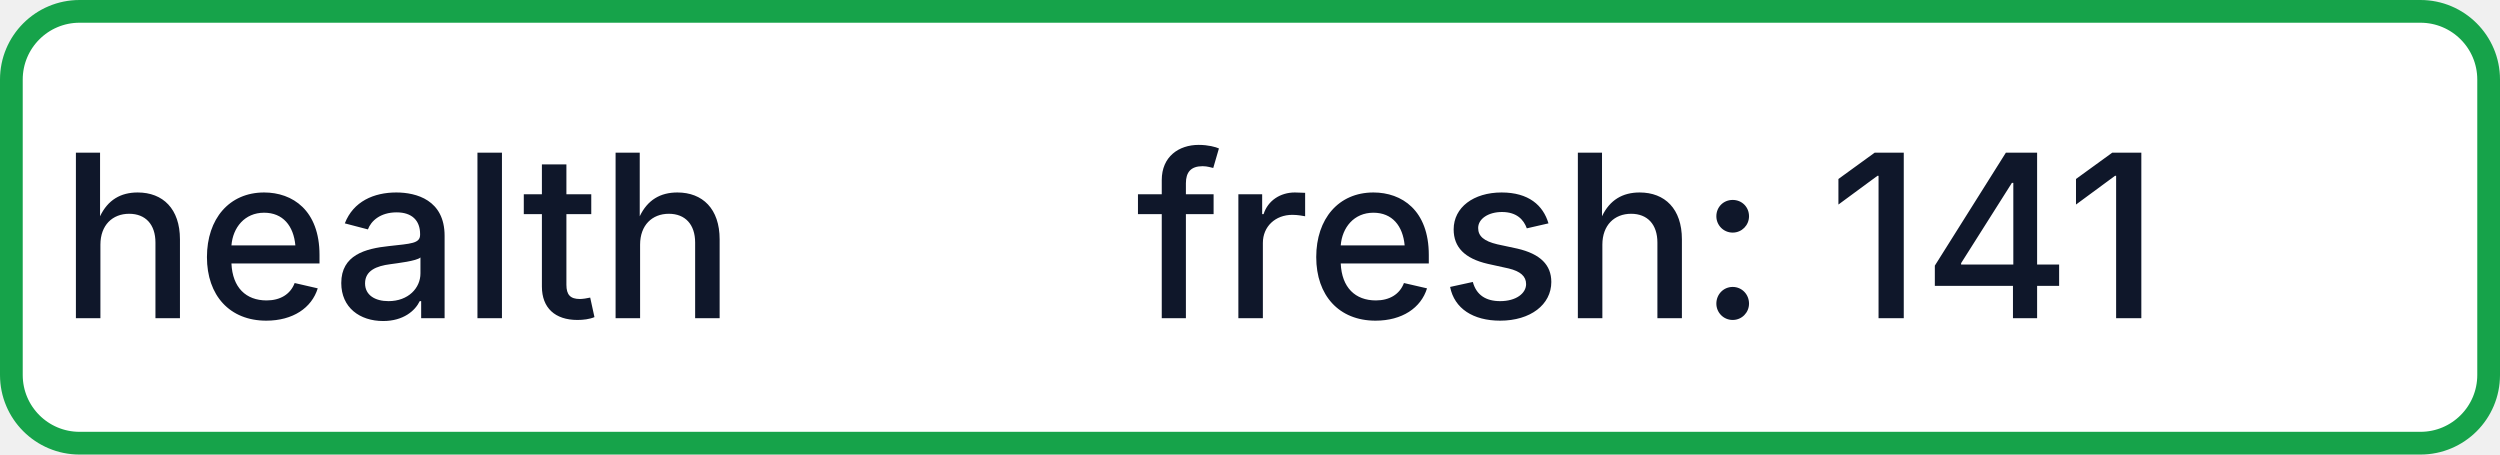
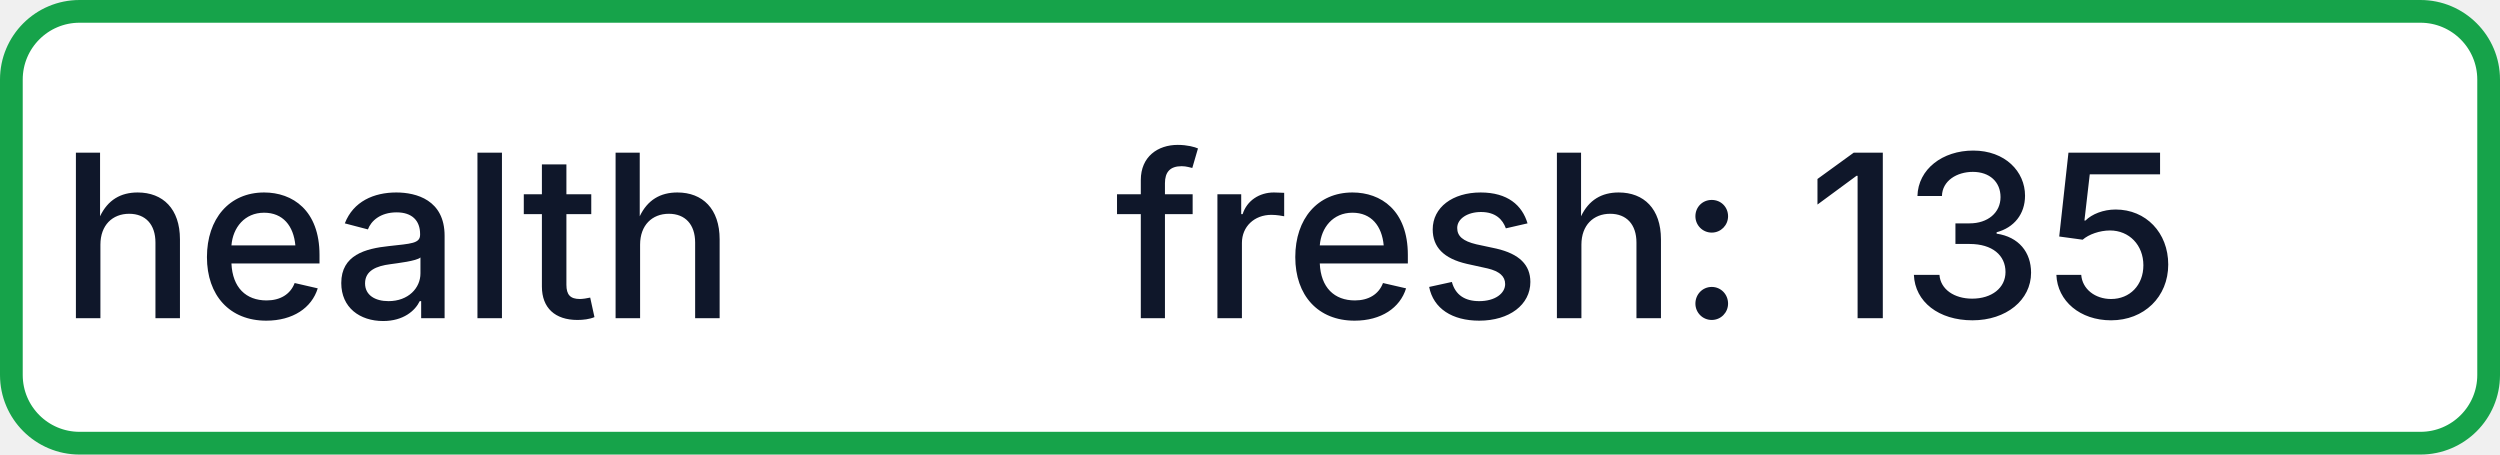
- <svg xmlns="http://www.w3.org/2000/svg" width="110" height="20" role="img" aria-label="health: fresh: 141">
+ <svg xmlns="http://www.w3.org/2000/svg" width="110" height="20" role="img" aria-label="health: fresh: 135">
  <rect x="0.5" y="0.5" width="109" height="19" rx="3" fill="#FFFFFF" stroke="#16A34A" stroke-width="1" />
  <g fill="#0F172A" text-anchor="middle" font-family="-apple-system,BlinkMacSystemFont,Segoe UI,sans-serif" font-size="10" font-weight="500">
    <text x="17.5" y="14">health</text>
-     <text x="72.5" y="14" textLength="68" lengthAdjust="spacingAndGlyphs">fresh: 141</text>
+     <text x="72.5" y="14" textLength="68" lengthAdjust="spacingAndGlyphs">fresh: 135</text>
  </g>
</svg>
